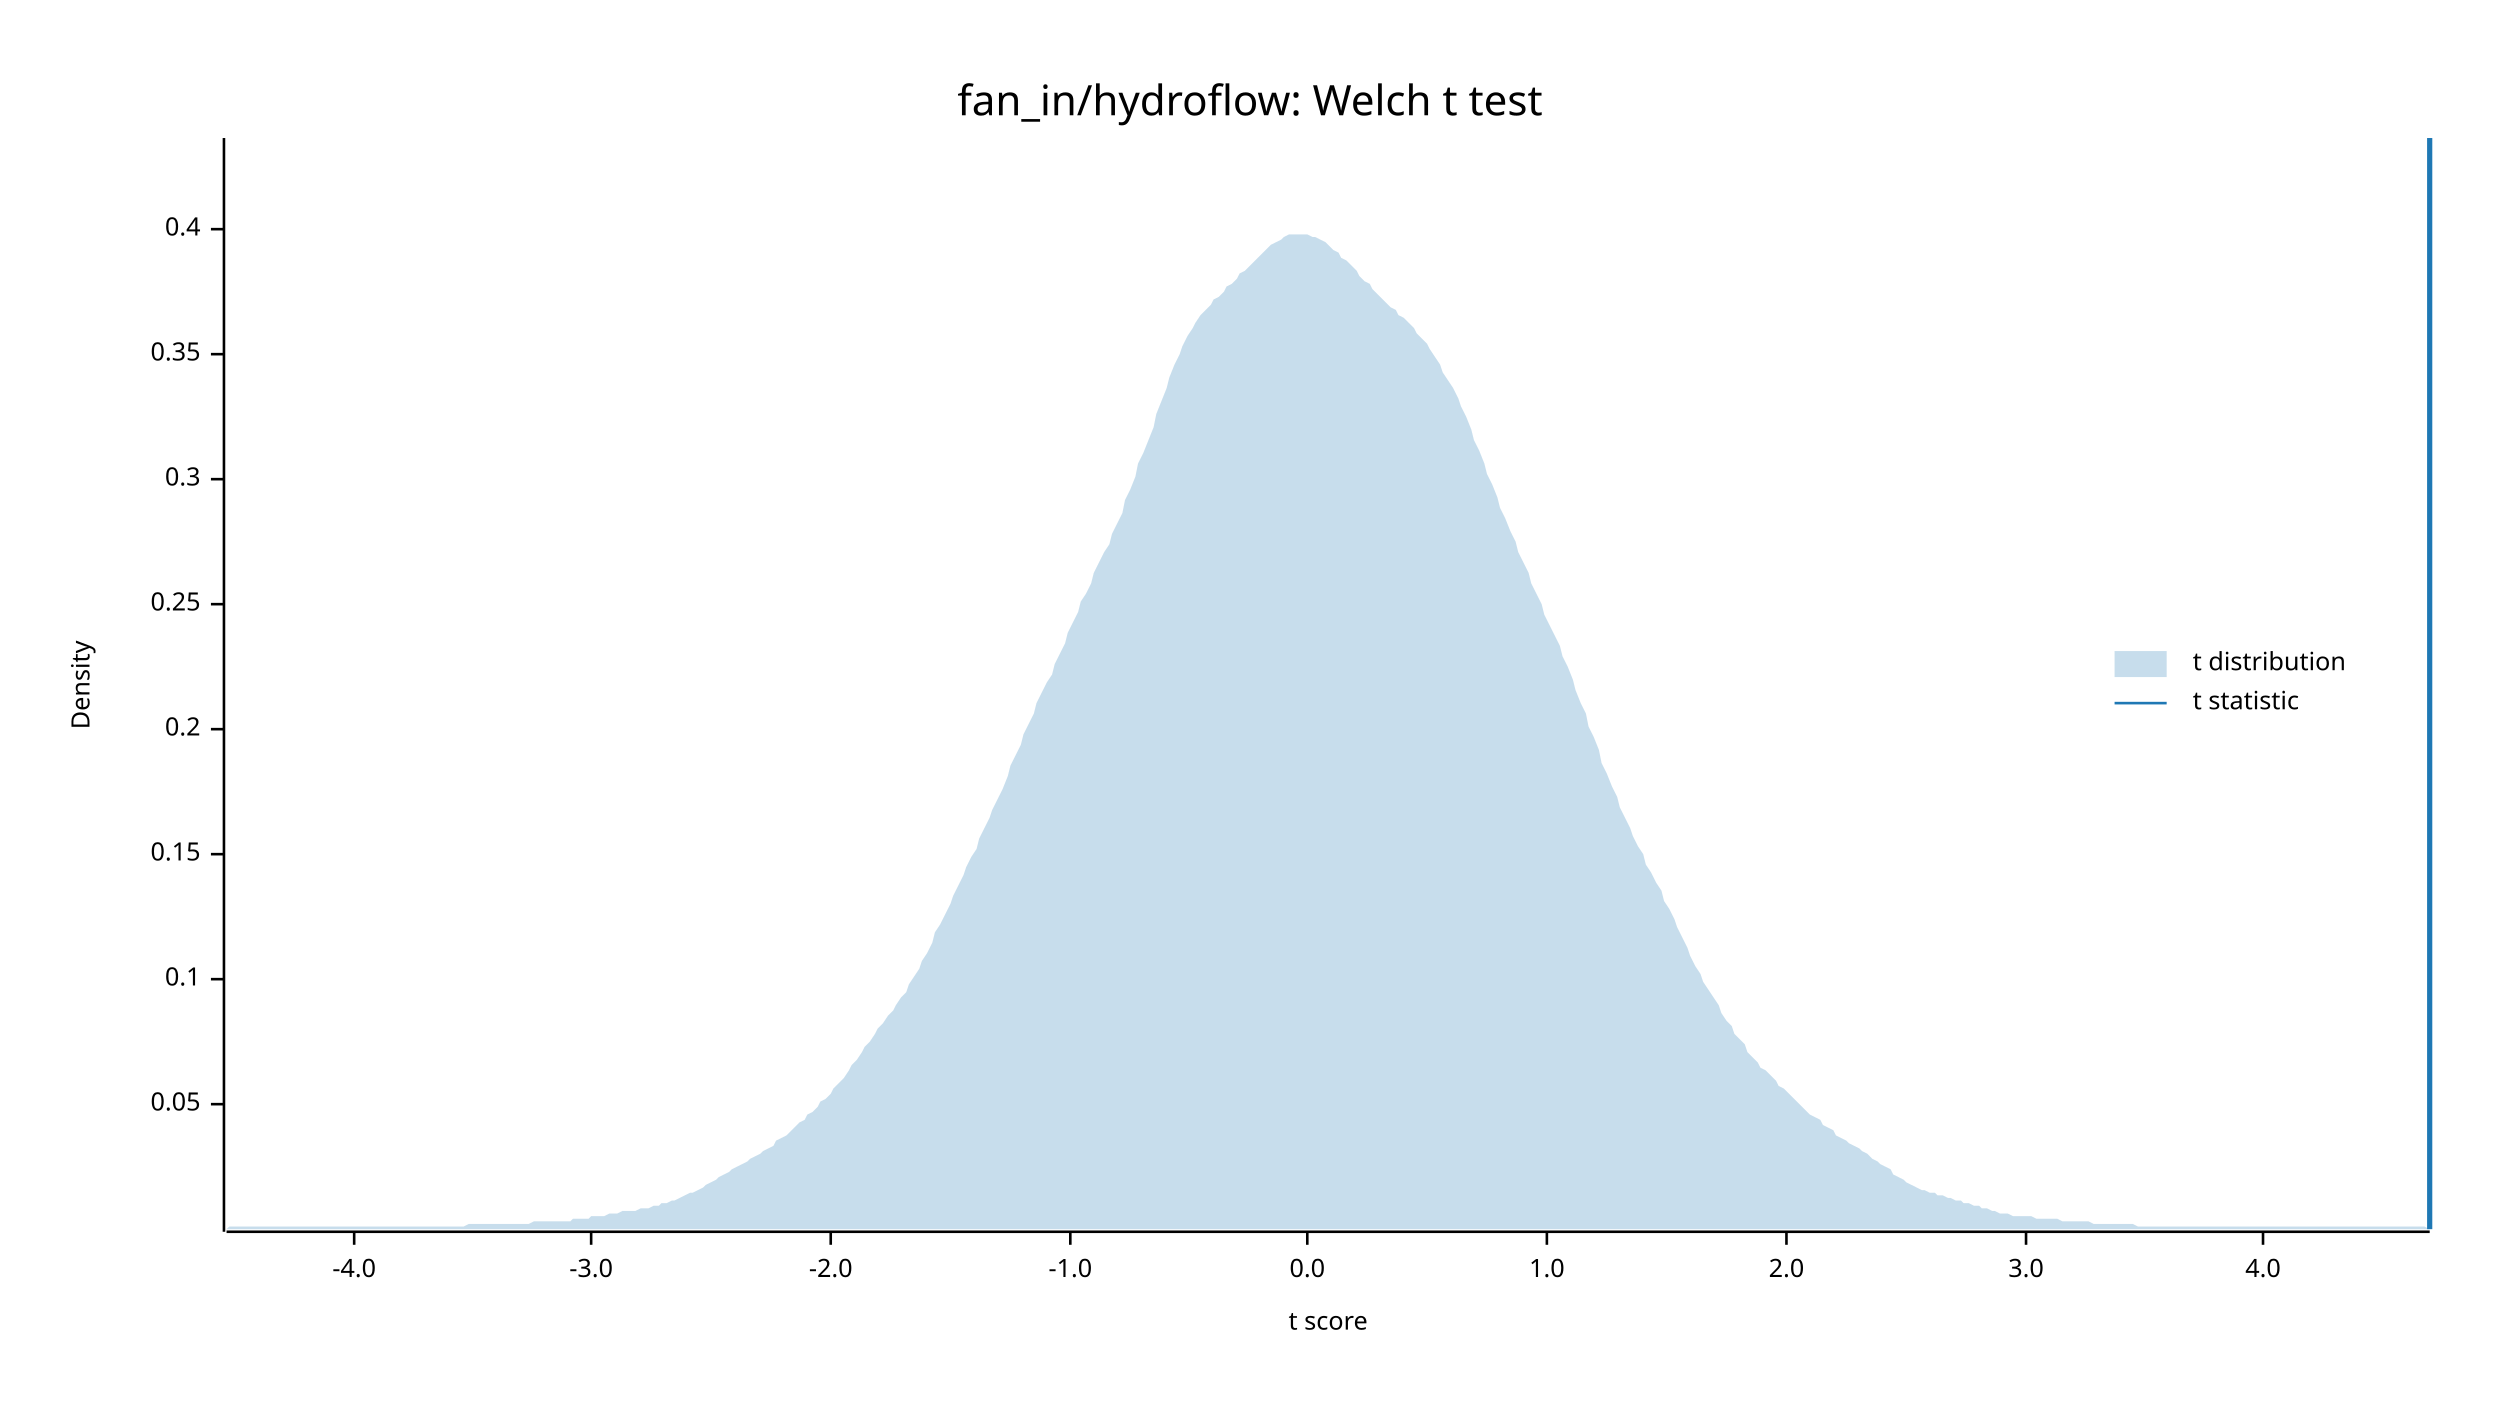
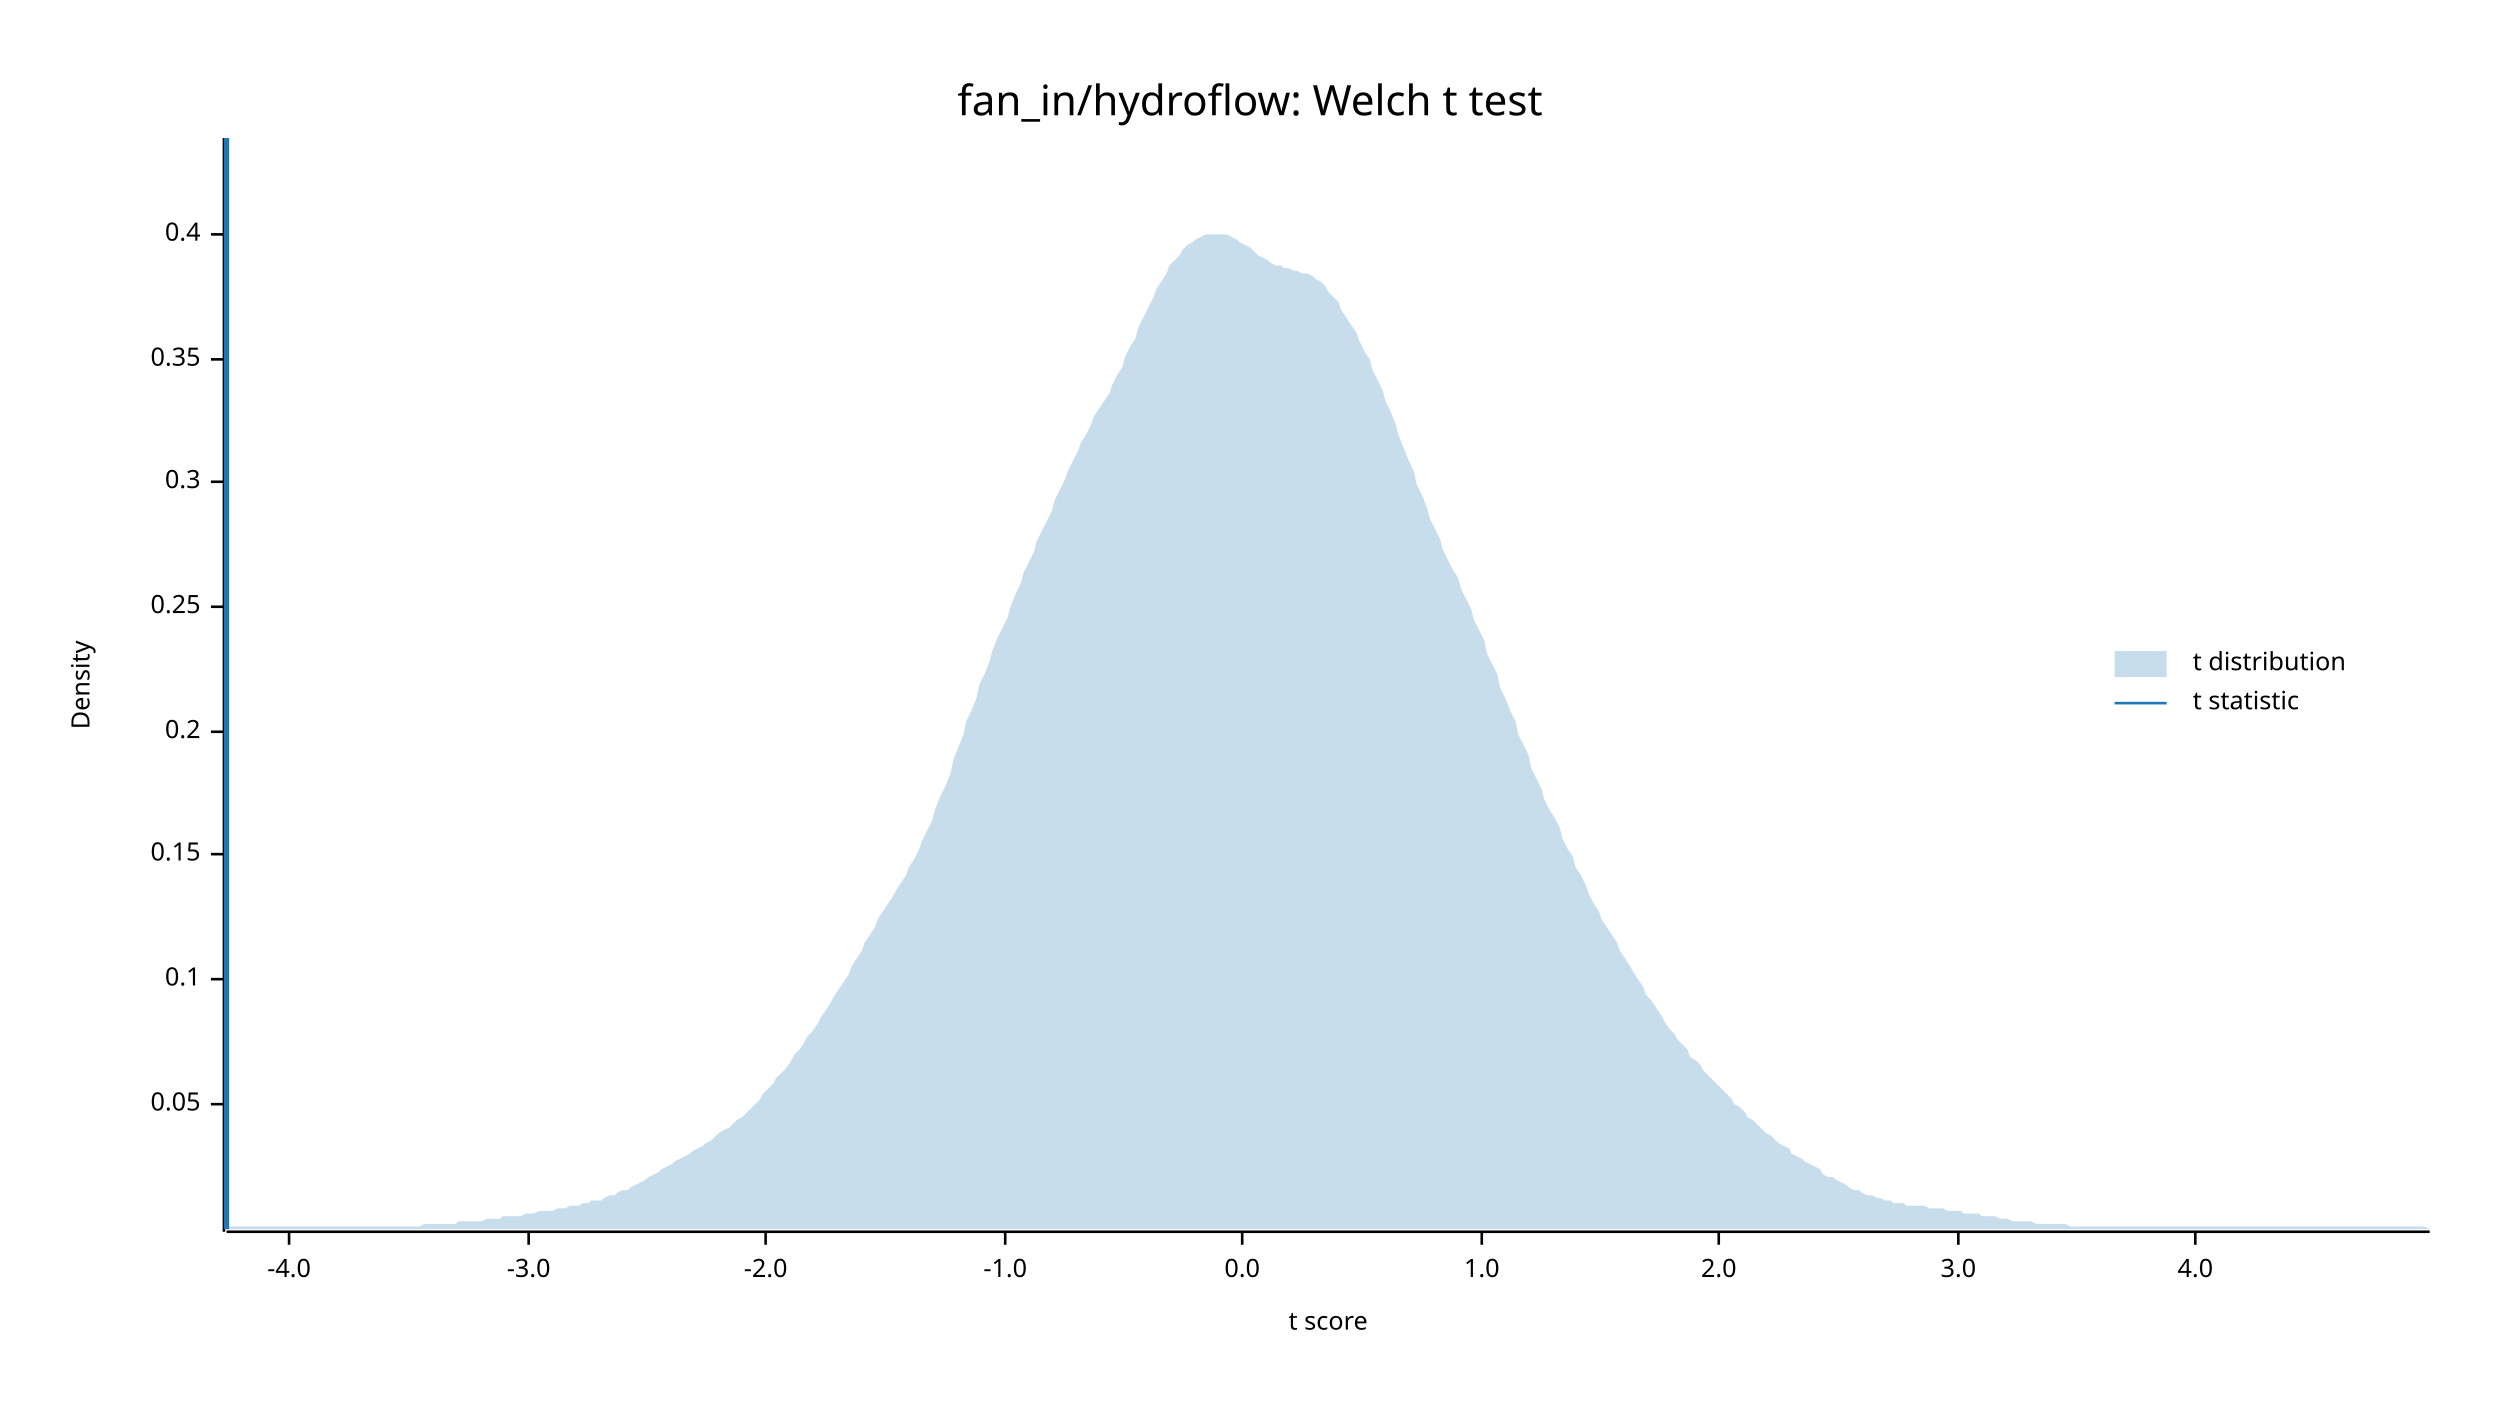
<svg xmlns="http://www.w3.org/2000/svg" width="960" height="540" viewBox="0 0 960 540">
  <text x="480" y="32" dy="0.76em" text-anchor="middle" font-family="sans-serif" font-size="16.129" opacity="1" fill="#000000">
fan_in/hydroflow: Welch t test
</text>
  <text x="27" y="263" dy="0.76em" text-anchor="middle" font-family="sans-serif" font-size="9.677" opacity="1" fill="#000000" transform="rotate(270, 27, 263)">
Density
</text>
  <text x="510" y="513" dy="-0.5ex" text-anchor="middle" font-family="sans-serif" font-size="9.677" opacity="1" fill="#000000">
t score
</text>
  <polyline fill="none" opacity="1" stroke="#000000" stroke-width="1" points="86,53 86,473 " />
  <text x="77" y="424" dy="0.5ex" text-anchor="end" font-family="sans-serif" font-size="9.677" opacity="1" fill="#000000">
0.05
</text>
  <polyline fill="none" opacity="1" stroke="#000000" stroke-width="1" points="81,424 86,424 " />
  <text x="77" y="376" dy="0.5ex" text-anchor="end" font-family="sans-serif" font-size="9.677" opacity="1" fill="#000000">
0.1
</text>
  <polyline fill="none" opacity="1" stroke="#000000" stroke-width="1" points="81,376 86,376 " />
  <text x="77" y="328" dy="0.5ex" text-anchor="end" font-family="sans-serif" font-size="9.677" opacity="1" fill="#000000">
0.15
</text>
  <polyline fill="none" opacity="1" stroke="#000000" stroke-width="1" points="81,328 86,328 " />
-   <text x="77" y="280" dy="0.5ex" text-anchor="end" font-family="sans-serif" font-size="9.677" opacity="1" fill="#000000">
+   <text x="77" y="281" dy="0.5ex" text-anchor="end" font-family="sans-serif" font-size="9.677" opacity="1" fill="#000000">
0.2
</text>
-   <polyline fill="none" opacity="1" stroke="#000000" stroke-width="1" points="81,280 86,280 " />
-   <text x="77" y="232" dy="0.5ex" text-anchor="end" font-family="sans-serif" font-size="9.677" opacity="1" fill="#000000">
+   <polyline fill="none" opacity="1" stroke="#000000" stroke-width="1" points="81,281 86,281 " />
+   <text x="77" y="233" dy="0.5ex" text-anchor="end" font-family="sans-serif" font-size="9.677" opacity="1" fill="#000000">
0.25
</text>
-   <polyline fill="none" opacity="1" stroke="#000000" stroke-width="1" points="81,232 86,232 " />
-   <text x="77" y="184" dy="0.5ex" text-anchor="end" font-family="sans-serif" font-size="9.677" opacity="1" fill="#000000">
+   <polyline fill="none" opacity="1" stroke="#000000" stroke-width="1" points="81,233 86,233 " />
+   <text x="77" y="185" dy="0.5ex" text-anchor="end" font-family="sans-serif" font-size="9.677" opacity="1" fill="#000000">
0.3
</text>
-   <polyline fill="none" opacity="1" stroke="#000000" stroke-width="1" points="81,184 86,184 " />
-   <text x="77" y="136" dy="0.5ex" text-anchor="end" font-family="sans-serif" font-size="9.677" opacity="1" fill="#000000">
+   <polyline fill="none" opacity="1" stroke="#000000" stroke-width="1" points="81,185 86,185 " />
+   <text x="77" y="138" dy="0.5ex" text-anchor="end" font-family="sans-serif" font-size="9.677" opacity="1" fill="#000000">
0.35
</text>
-   <polyline fill="none" opacity="1" stroke="#000000" stroke-width="1" points="81,136 86,136 " />
-   <text x="77" y="88" dy="0.5ex" text-anchor="end" font-family="sans-serif" font-size="9.677" opacity="1" fill="#000000">
+   <polyline fill="none" opacity="1" stroke="#000000" stroke-width="1" points="81,138 86,138 " />
+   <text x="77" y="90" dy="0.5ex" text-anchor="end" font-family="sans-serif" font-size="9.677" opacity="1" fill="#000000">
0.4
</text>
-   <polyline fill="none" opacity="1" stroke="#000000" stroke-width="1" points="81,88 86,88 " />
+   <polyline fill="none" opacity="1" stroke="#000000" stroke-width="1" points="81,90 86,90 " />
  <polyline fill="none" opacity="1" stroke="#000000" stroke-width="1" points="87,473 933,473 " />
-   <text x="136" y="483" dy="0.76em" text-anchor="middle" font-family="sans-serif" font-size="9.677" opacity="1" fill="#000000">
+   <text x="111" y="483" dy="0.76em" text-anchor="middle" font-family="sans-serif" font-size="9.677" opacity="1" fill="#000000">
-4.0
</text>
-   <polyline fill="none" opacity="1" stroke="#000000" stroke-width="1" points="136,473 136,478 " />
-   <text x="227" y="483" dy="0.76em" text-anchor="middle" font-family="sans-serif" font-size="9.677" opacity="1" fill="#000000">
+   <polyline fill="none" opacity="1" stroke="#000000" stroke-width="1" points="111,473 111,478 " />
+   <text x="203" y="483" dy="0.76em" text-anchor="middle" font-family="sans-serif" font-size="9.677" opacity="1" fill="#000000">
-3.0
</text>
-   <polyline fill="none" opacity="1" stroke="#000000" stroke-width="1" points="227,473 227,478 " />
-   <text x="319" y="483" dy="0.76em" text-anchor="middle" font-family="sans-serif" font-size="9.677" opacity="1" fill="#000000">
+   <polyline fill="none" opacity="1" stroke="#000000" stroke-width="1" points="203,473 203,478 " />
+   <text x="294" y="483" dy="0.76em" text-anchor="middle" font-family="sans-serif" font-size="9.677" opacity="1" fill="#000000">
-2.0
</text>
-   <polyline fill="none" opacity="1" stroke="#000000" stroke-width="1" points="319,473 319,478 " />
-   <text x="411" y="483" dy="0.76em" text-anchor="middle" font-family="sans-serif" font-size="9.677" opacity="1" fill="#000000">
+   <polyline fill="none" opacity="1" stroke="#000000" stroke-width="1" points="294,473 294,478 " />
+   <text x="386" y="483" dy="0.76em" text-anchor="middle" font-family="sans-serif" font-size="9.677" opacity="1" fill="#000000">
-1.0
</text>
-   <polyline fill="none" opacity="1" stroke="#000000" stroke-width="1" points="411,473 411,478 " />
-   <text x="502" y="483" dy="0.76em" text-anchor="middle" font-family="sans-serif" font-size="9.677" opacity="1" fill="#000000">
+   <polyline fill="none" opacity="1" stroke="#000000" stroke-width="1" points="386,473 386,478 " />
+   <text x="477" y="483" dy="0.76em" text-anchor="middle" font-family="sans-serif" font-size="9.677" opacity="1" fill="#000000">
0.0
</text>
-   <polyline fill="none" opacity="1" stroke="#000000" stroke-width="1" points="502,473 502,478 " />
-   <text x="594" y="483" dy="0.76em" text-anchor="middle" font-family="sans-serif" font-size="9.677" opacity="1" fill="#000000">
+   <polyline fill="none" opacity="1" stroke="#000000" stroke-width="1" points="477,473 477,478 " />
+   <text x="569" y="483" dy="0.76em" text-anchor="middle" font-family="sans-serif" font-size="9.677" opacity="1" fill="#000000">
1.0
</text>
-   <polyline fill="none" opacity="1" stroke="#000000" stroke-width="1" points="594,473 594,478 " />
-   <text x="686" y="483" dy="0.76em" text-anchor="middle" font-family="sans-serif" font-size="9.677" opacity="1" fill="#000000">
+   <polyline fill="none" opacity="1" stroke="#000000" stroke-width="1" points="569,473 569,478 " />
+   <text x="660" y="483" dy="0.76em" text-anchor="middle" font-family="sans-serif" font-size="9.677" opacity="1" fill="#000000">
2.0
</text>
-   <polyline fill="none" opacity="1" stroke="#000000" stroke-width="1" points="686,473 686,478 " />
-   <text x="778" y="483" dy="0.76em" text-anchor="middle" font-family="sans-serif" font-size="9.677" opacity="1" fill="#000000">
+   <polyline fill="none" opacity="1" stroke="#000000" stroke-width="1" points="660,473 660,478 " />
+   <text x="752" y="483" dy="0.76em" text-anchor="middle" font-family="sans-serif" font-size="9.677" opacity="1" fill="#000000">
3.0
</text>
-   <polyline fill="none" opacity="1" stroke="#000000" stroke-width="1" points="778,473 778,478 " />
-   <text x="869" y="483" dy="0.76em" text-anchor="middle" font-family="sans-serif" font-size="9.677" opacity="1" fill="#000000">
+   <polyline fill="none" opacity="1" stroke="#000000" stroke-width="1" points="752,473 752,478 " />
+   <text x="843" y="483" dy="0.76em" text-anchor="middle" font-family="sans-serif" font-size="9.677" opacity="1" fill="#000000">
4.0
</text>
-   <polyline fill="none" opacity="1" stroke="#000000" stroke-width="1" points="869,473 869,478 " />
-   <polygon opacity="0.25" fill="#1F78B4" points="87,472 88,471 90,471 92,471 93,471 95,471 97,471 98,471 100,471 102,471 103,471 105,471 107,471 109,471 110,471 112,471 114,471 115,471 117,471 119,471 120,471 122,471 124,471 125,471 127,471 129,471 131,471 132,471 134,471 136,471 137,471 139,471 141,471 142,471 144,471 146,471 148,471 149,471 151,471 153,471 154,471 156,471 158,471 159,471 161,471 163,471 164,471 166,471 168,471 170,471 171,471 173,471 175,471 176,471 178,471 180,470 181,470 183,470 185,470 187,470 188,470 190,470 192,470 193,470 195,470 197,470 198,470 200,470 202,470 203,470 205,469 207,469 209,469 210,469 212,469 214,469 215,469 217,469 219,469 220,468 222,468 224,468 226,468 227,467 229,467 231,467 232,467 234,466 236,466 237,466 239,465 241,465 242,465 244,465 246,464 248,464 249,464 251,463 253,463 254,462 256,462 258,461 259,461 261,460 263,459 265,458 266,458 268,457 270,456 271,455 273,454 275,453 276,452 278,451 280,450 281,449 283,448 285,447 287,446 288,445 290,444 292,443 293,442 295,441 297,440 298,438 300,437 302,436 304,434 305,433 307,431 309,430 310,428 312,427 314,425 315,423 317,422 319,420 320,418 322,416 324,414 326,411 327,409 329,407 331,404 332,402 334,400 336,397 337,395 339,393 341,390 343,388 344,386 346,383 348,381 349,378 351,375 353,372 354,369 356,366 358,362 359,358 361,355 363,351 365,347 366,344 368,340 370,336 371,333 373,329 375,326 376,322 378,318 380,314 381,311 383,307 385,303 387,298 388,294 390,290 392,286 393,282 395,278 397,274 398,270 400,266 402,262 404,259 405,255 407,251 409,247 410,243 412,239 414,235 415,231 417,228 419,224 420,220 422,216 424,212 426,209 427,205 429,201 431,197 432,192 434,188 436,183 437,178 439,174 441,169 443,164 444,159 446,154 448,149 449,145 451,140 453,136 454,133 456,129 458,126 459,124 461,121 463,119 465,117 466,115 468,114 470,112 471,110 473,109 475,107 476,105 478,104 480,102 482,100 483,99 485,97 487,95 488,94 490,93 492,92 493,91 495,90 497,90 498,90 500,90 502,90 504,91 505,91 507,92 509,93 510,94 512,96 514,97 515,99 517,100 519,102 521,104 522,106 524,108 526,109 527,111 529,113 531,115 532,116 534,118 536,119 537,121 539,122 541,124 543,126 544,128 546,130 548,132 549,134 551,137 553,140 554,143 556,146 558,149 560,153 561,156 563,160 565,165 566,169 568,173 570,178 571,182 573,186 575,191 576,195 578,199 580,204 582,208 583,212 585,216 587,220 588,224 590,228 592,232 593,236 595,240 597,244 599,248 600,252 602,256 604,261 605,265 607,270 609,274 610,279 612,283 614,288 615,293 617,297 619,302 621,306 622,310 624,314 626,318 627,321 629,325 631,328 632,332 634,335 636,339 638,342 639,346 641,349 643,353 644,356 646,360 648,364 649,367 651,371 653,374 654,377 656,380 658,383 660,386 661,389 663,392 665,394 666,397 668,399 670,401 671,404 673,406 675,408 676,410 678,411 680,413 682,415 683,417 685,418 687,420 688,421 690,423 692,425 693,426 695,428 697,429 699,430 700,432 702,433 704,434 705,436 707,437 709,438 710,439 712,440 714,441 715,442 717,443 719,445 721,446 722,447 724,448 726,449 727,451 729,452 731,453 732,454 734,455 736,456 738,457 739,457 741,458 743,458 744,459 746,459 748,460 749,460 751,461 753,461 754,462 756,462 758,463 760,463 761,464 763,464 765,465 766,465 768,466 770,466 771,466 773,467 775,467 777,467 778,467 780,467 782,468 783,468 785,468 787,468 788,468 790,468 792,469 793,469 795,469 797,469 799,469 800,469 802,469 804,470 805,470 807,470 809,470 810,470 812,470 814,470 816,470 817,470 819,470 821,471 822,471 824,471 826,471 827,471 829,471 831,471 832,471 834,471 836,471 838,471 839,471 841,471 843,471 844,471 846,471 848,471 849,471 851,471 853,471 855,471 856,471 858,471 860,471 861,471 863,471 865,471 866,471 868,471 870,471 871,471 873,471 875,471 877,471 878,471 880,471 882,471 883,471 885,471 887,471 888,471 890,471 892,471 894,471 895,471 897,471 899,471 900,471 902,471 904,471 905,471 907,471 909,471 910,471 912,471 914,471 916,471 917,471 919,471 921,471 922,471 924,471 926,471 927,471 929,471 931,471 933,472 933,472 87,472 " />
-   <polyline fill="none" opacity="1" stroke="#1F78B4" stroke-width="2" points="933,472 933,53 " />
+   <polyline fill="none" opacity="1" stroke="#000000" stroke-width="1" points="843,473 843,478 " />
+   <polygon opacity="0.25" fill="#1F78B4" points="87,472 88,471 90,471 92,471 93,471 95,471 97,471 98,471 100,471 102,471 103,471 105,471 107,471 109,471 110,471 112,471 114,471 115,471 117,471 119,471 120,471 122,471 124,471 125,471 127,471 129,471 131,471 132,471 134,471 136,471 137,471 139,471 141,471 142,471 144,471 146,471 148,471 149,471 151,471 153,471 154,471 156,471 158,471 159,471 161,471 163,470 164,470 166,470 168,470 170,470 171,470 173,470 175,470 176,469 178,469 180,469 181,469 183,469 185,469 187,468 188,468 190,468 192,468 193,467 195,467 197,467 198,467 200,467 202,466 203,466 205,466 207,465 209,465 210,465 212,465 214,464 215,464 217,464 219,463 220,463 222,463 224,462 226,462 227,461 229,461 231,461 232,460 234,459 236,459 237,458 239,457 241,457 242,456 244,455 246,454 248,453 249,452 251,451 253,450 254,449 256,448 258,447 259,446 261,445 263,444 265,443 266,442 268,441 270,440 271,439 273,438 275,436 276,435 278,434 280,433 281,432 283,430 285,429 287,427 288,426 290,424 292,422 293,420 295,418 297,416 298,414 300,412 302,410 304,407 305,405 307,403 309,400 310,398 312,396 314,393 315,391 317,388 319,385 320,383 322,380 324,377 326,374 327,371 329,368 331,365 332,362 334,359 336,356 337,353 339,350 341,347 343,344 344,342 346,339 348,336 349,333 351,330 353,326 354,323 356,319 358,315 359,311 361,306 363,302 365,297 366,292 368,287 370,282 371,277 373,273 375,268 376,263 378,259 380,254 381,250 383,245 385,241 387,237 388,233 390,228 392,224 393,220 395,216 397,212 398,208 400,204 402,200 404,196 405,192 407,188 409,184 410,181 412,177 414,173 415,170 417,167 419,163 420,160 422,157 424,154 426,151 427,148 429,144 431,141 432,137 434,133 436,130 437,126 439,122 441,118 443,114 444,111 446,108 448,105 449,102 451,100 453,98 454,96 456,94 458,93 459,92 461,91 463,90 465,90 466,90 468,90 470,90 471,90 473,91 475,92 476,93 478,94 480,95 482,97 483,98 485,99 487,100 488,101 490,102 492,102 493,103 495,103 497,104 498,104 500,105 502,105 504,106 505,107 507,108 509,110 510,112 512,114 514,116 515,119 517,122 519,125 521,128 522,131 524,135 526,138 527,142 529,146 531,150 532,154 534,158 536,163 537,167 539,172 541,177 543,181 544,186 546,190 548,195 549,199 551,203 553,207 554,211 556,215 558,219 560,222 561,226 563,230 565,234 566,238 568,242 570,246 571,251 573,255 575,259 576,264 578,268 580,273 582,277 583,282 585,286 587,290 588,295 590,299 592,303 593,307 595,311 597,314 599,318 600,322 602,326 604,329 605,333 607,336 609,340 610,343 612,347 614,350 615,353 617,356 619,359 621,362 622,365 624,368 626,371 627,373 629,376 631,379 632,382 634,384 636,387 638,390 639,392 641,395 643,397 644,399 646,401 648,403 649,406 651,407 653,409 654,411 656,413 658,415 660,417 661,418 663,420 665,422 666,424 668,425 670,427 671,429 673,430 675,432 676,433 678,435 680,436 682,438 683,439 685,440 687,441 688,443 690,444 692,445 693,446 695,447 697,448 699,449 700,451 702,452 704,452 705,453 707,454 709,455 710,456 712,457 714,457 715,458 717,459 719,459 721,460 722,460 724,461 726,461 727,462 729,462 731,462 732,463 734,463 736,463 738,463 739,463 741,464 743,464 744,464 746,464 748,465 749,465 751,465 753,465 754,466 756,466 758,466 760,466 761,467 763,467 765,467 766,467 768,468 770,468 771,468 773,469 775,469 777,469 778,469 780,469 782,470 783,470 785,470 787,470 788,470 790,470 792,470 793,470 795,471 797,471 799,471 800,471 802,471 804,471 805,471 807,471 809,471 810,471 812,471 814,471 816,471 817,471 819,471 821,471 822,471 824,471 826,471 827,471 829,471 831,471 832,471 834,471 836,471 838,471 839,471 841,471 843,471 844,471 846,471 848,471 849,471 851,471 853,471 855,471 856,471 858,471 860,471 861,471 863,471 865,471 866,471 868,471 870,471 871,471 873,471 875,471 877,471 878,471 880,471 882,471 883,471 885,471 887,471 888,471 890,471 892,471 894,471 895,471 897,471 899,471 900,471 902,471 904,471 905,471 907,471 909,471 910,471 912,471 914,471 916,471 917,471 919,471 921,471 922,471 924,471 926,471 927,471 929,471 931,471 933,472 933,472 87,472 " />
+   <polyline fill="none" opacity="1" stroke="#1F78B4" stroke-width="2" points="87,472 87,53 " />
  <text x="842" y="250" dy="0.76em" text-anchor="start" font-family="sans-serif" font-size="9.677" opacity="1" fill="#000000">
t distribution
</text>
  <text x="842" y="265" dy="0.76em" text-anchor="start" font-family="sans-serif" font-size="9.677" opacity="1" fill="#000000">
t statistic
</text>
  <rect x="812" y="250" width="20" height="10" opacity="0.25" fill="#1F78B4" stroke="none" />
  <polyline fill="none" opacity="1" stroke="#1F78B4" stroke-width="1" points="812,270 832,270 " />
</svg>
